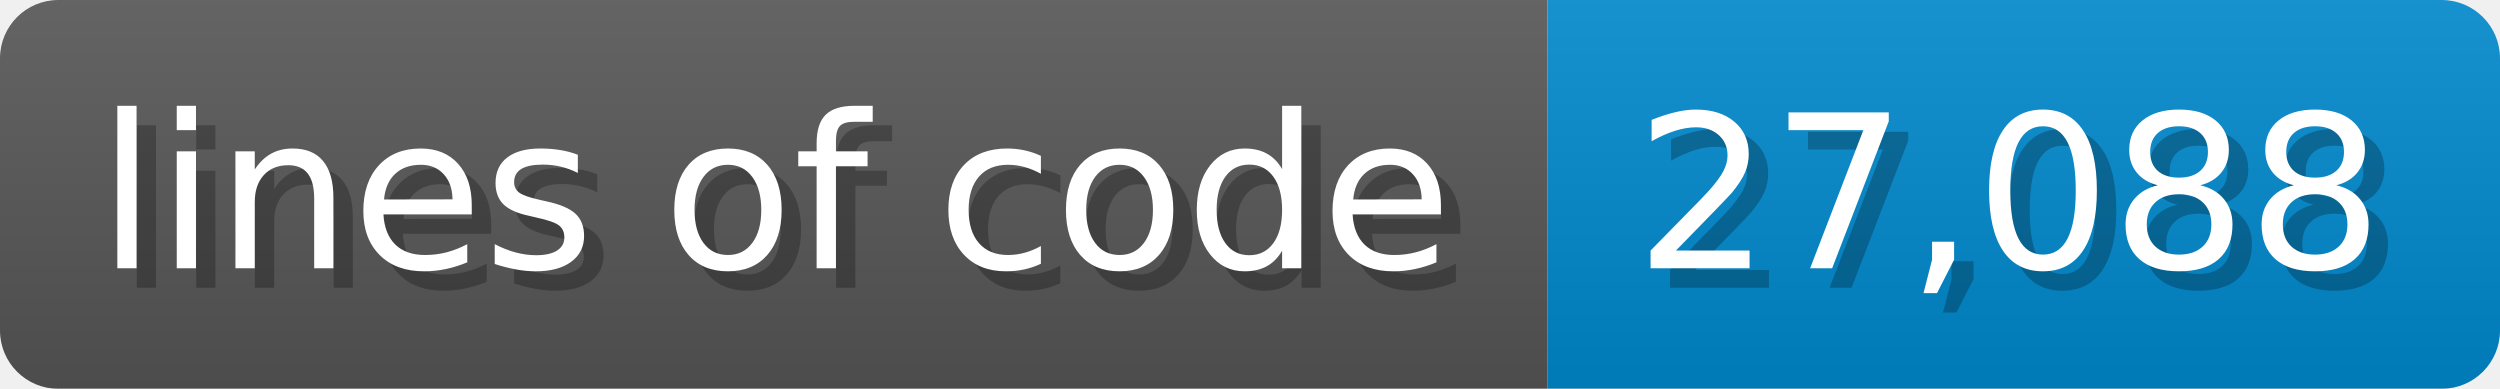
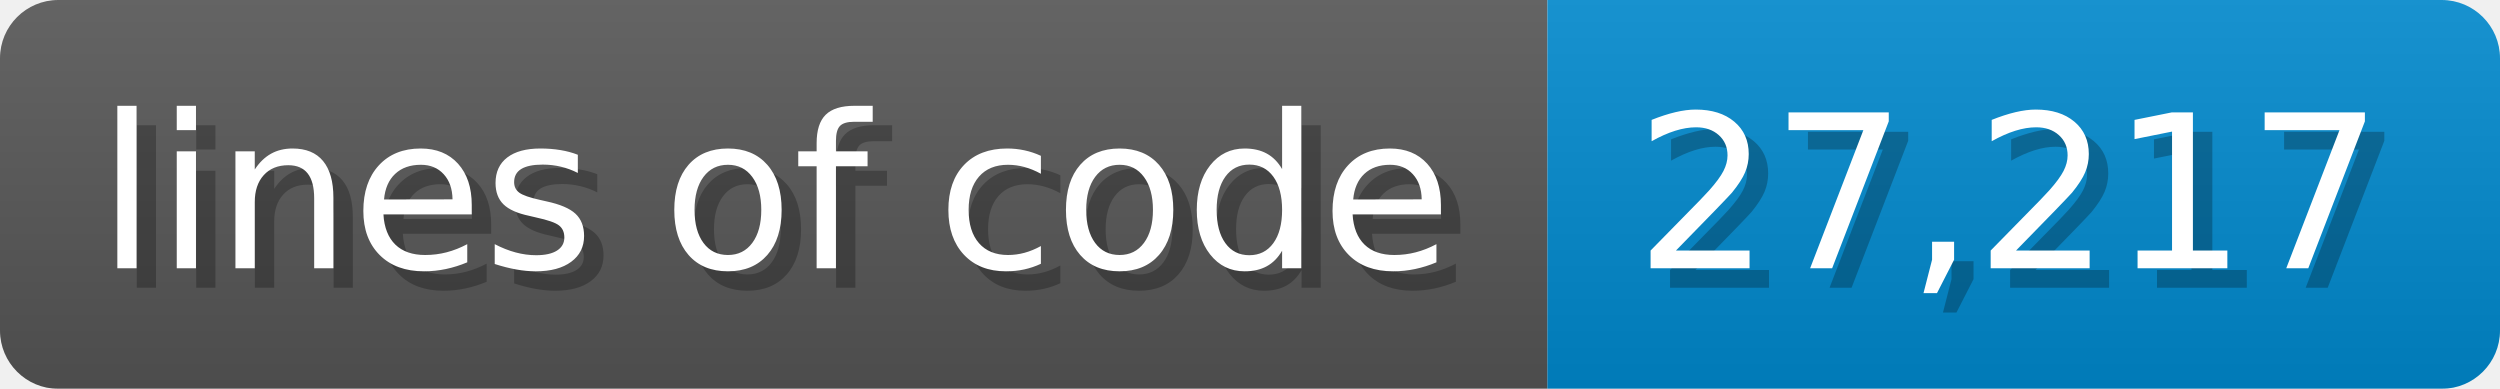
<svg xmlns="http://www.w3.org/2000/svg" width="128.6" height="20" viewBox="0 0 1286 200">
  <linearGradient id="a" x2="0" y2="100%">
    <stop offset="0" stop-opacity=".1" stop-color="#EEE" />
    <stop offset="1" stop-opacity=".1" />
  </linearGradient>
  <mask id="m">
    <rect width="1286" height="200" rx="30" fill="#FFF" />
  </mask>
  <g mask="url(#m)">
    <rect width="796" height="200" fill="#555" />
    <rect width="490" height="200" fill="#08C" x="796" />
    <rect width="1286" height="200" fill="url(#a)" />
  </g>
  <g fill="#fff" text-anchor="start" font-family="Verdana,DejaVu Sans,sans-serif" font-size="110">
    <text x="60" y="148" textLength="696" fill="#000" opacity="0.25">lines of code</text>
    <text x="50" y="138" textLength="696">lines of code</text>
-     <text x="851" y="148" textLength="390" fill="#000" opacity="0.25">27,088</text>
-     <text x="841" y="138" textLength="390">27,088</text>
+     <text x="851" y="148" textLength="390" fill="#000" opacity="0.25">27,217</text>
+     <text x="841" y="138" textLength="390">27,217</text>
  </g>
</svg>
